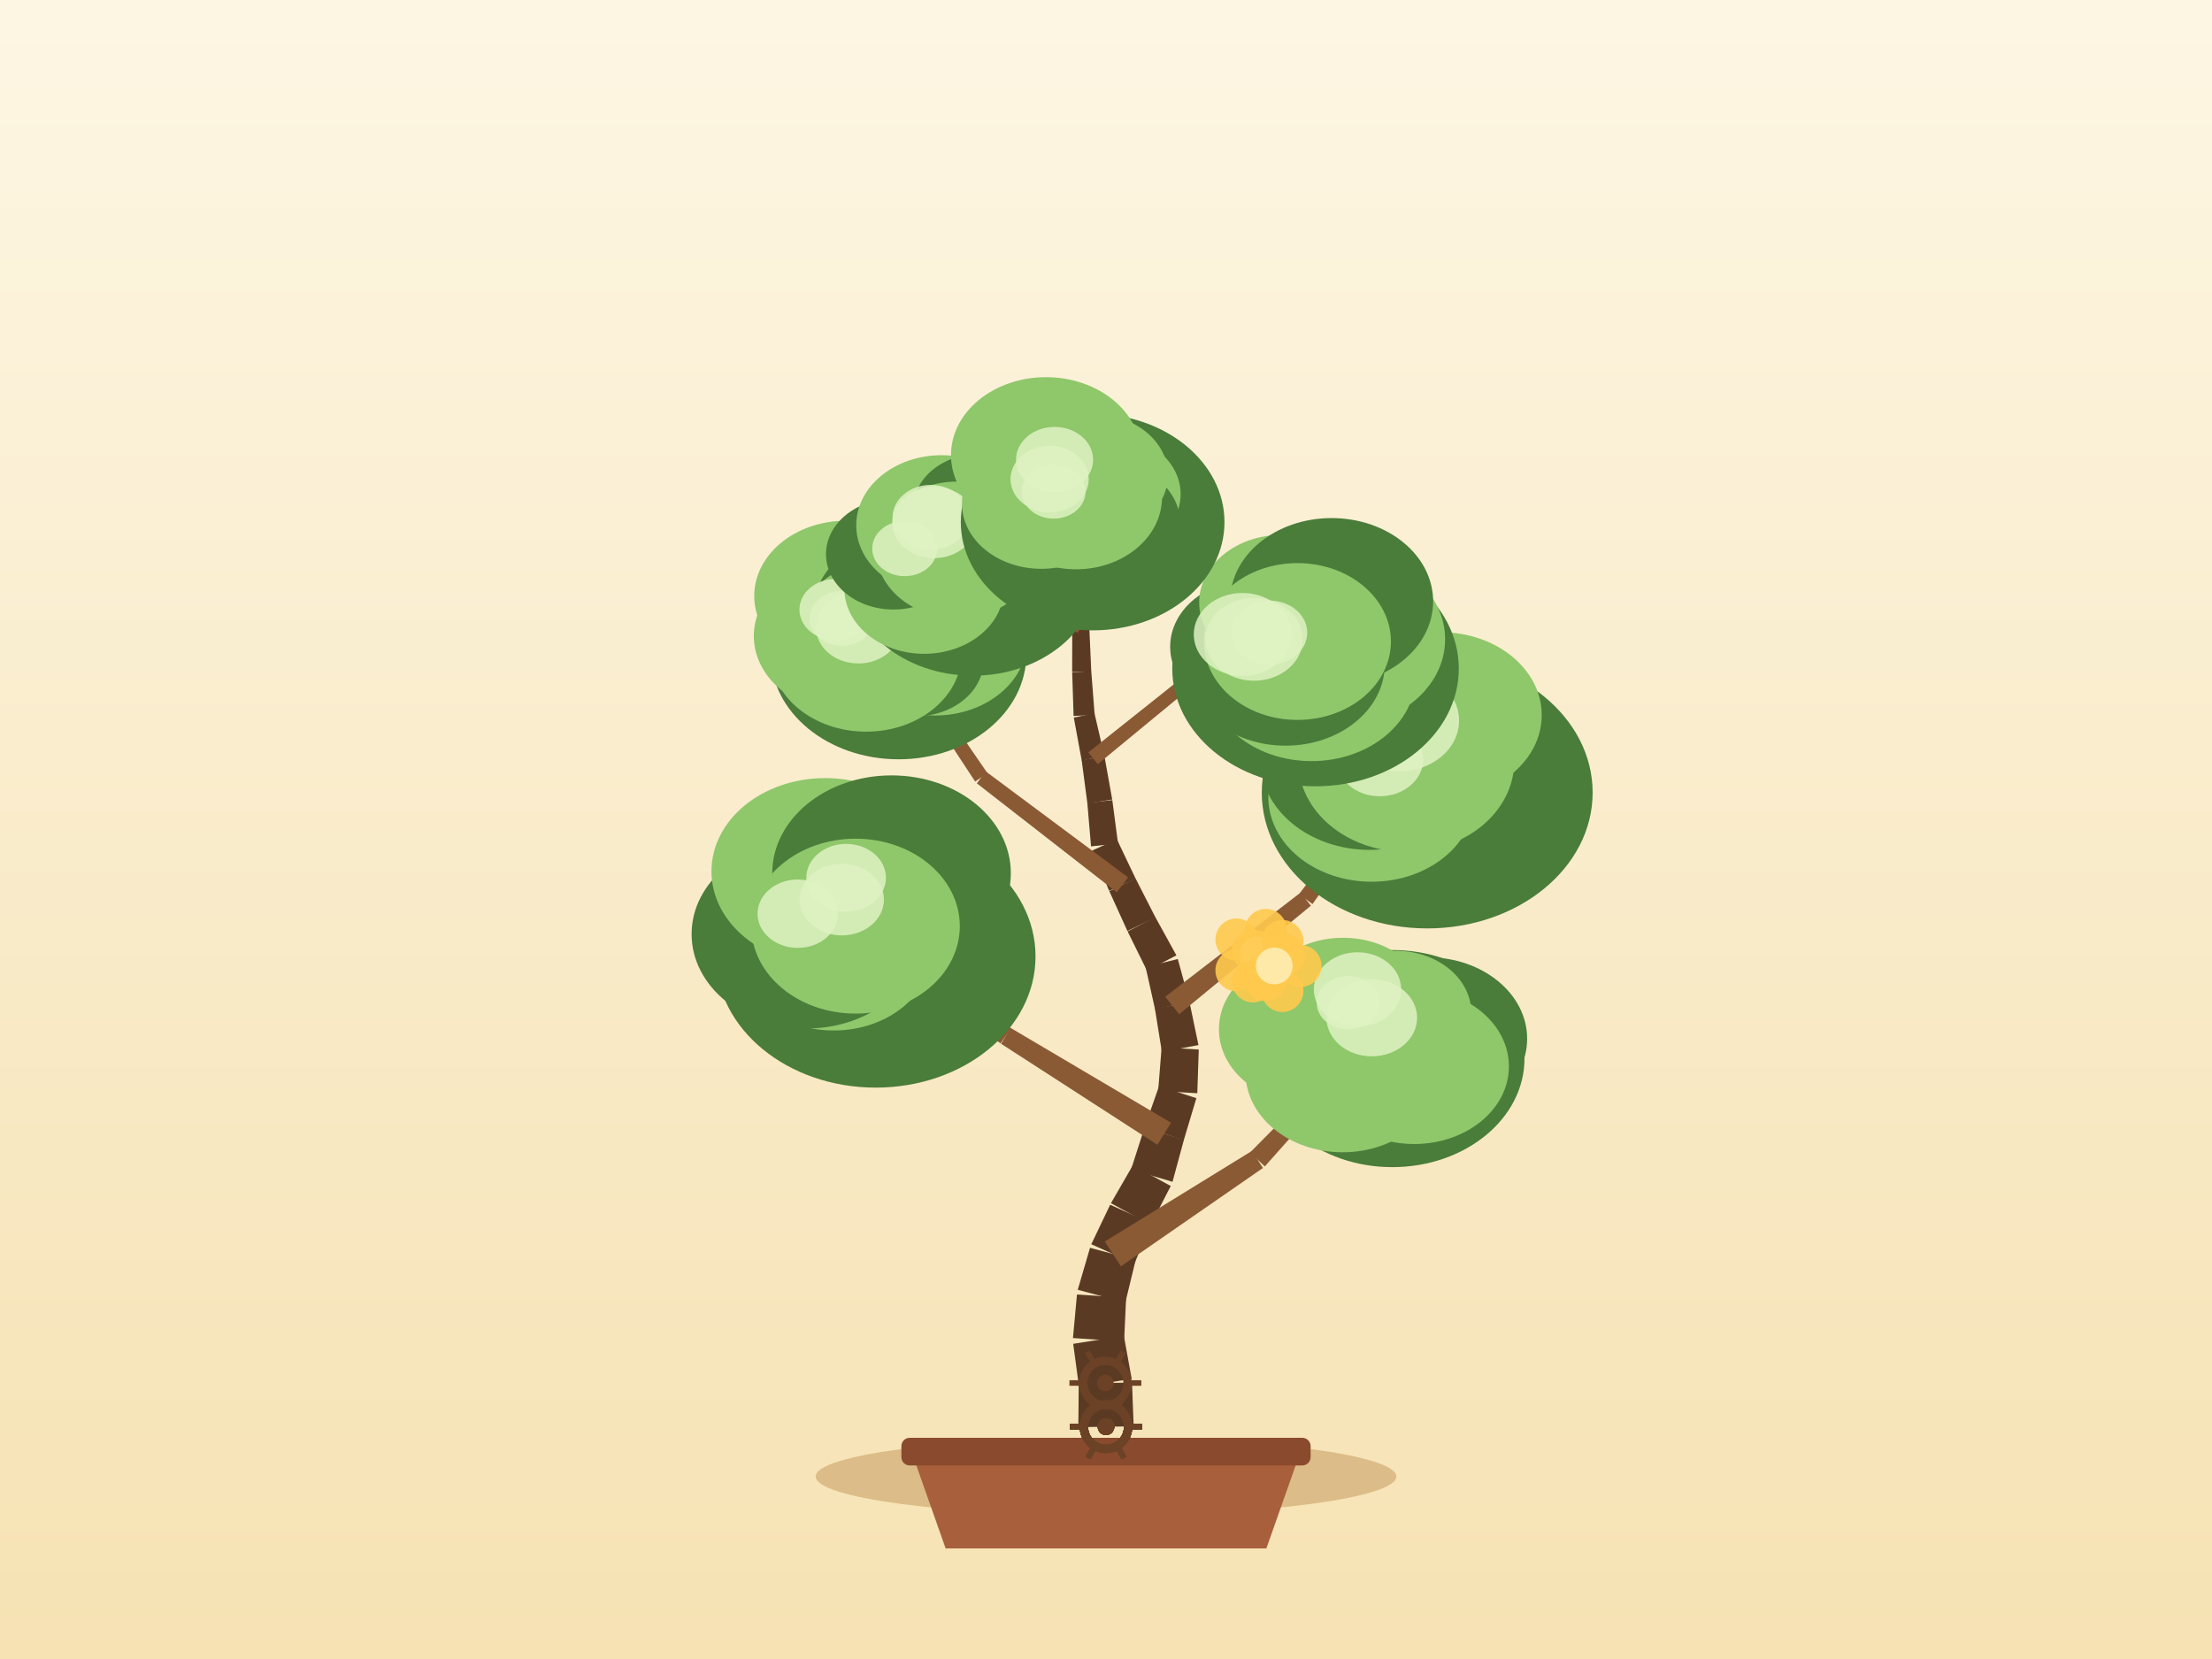
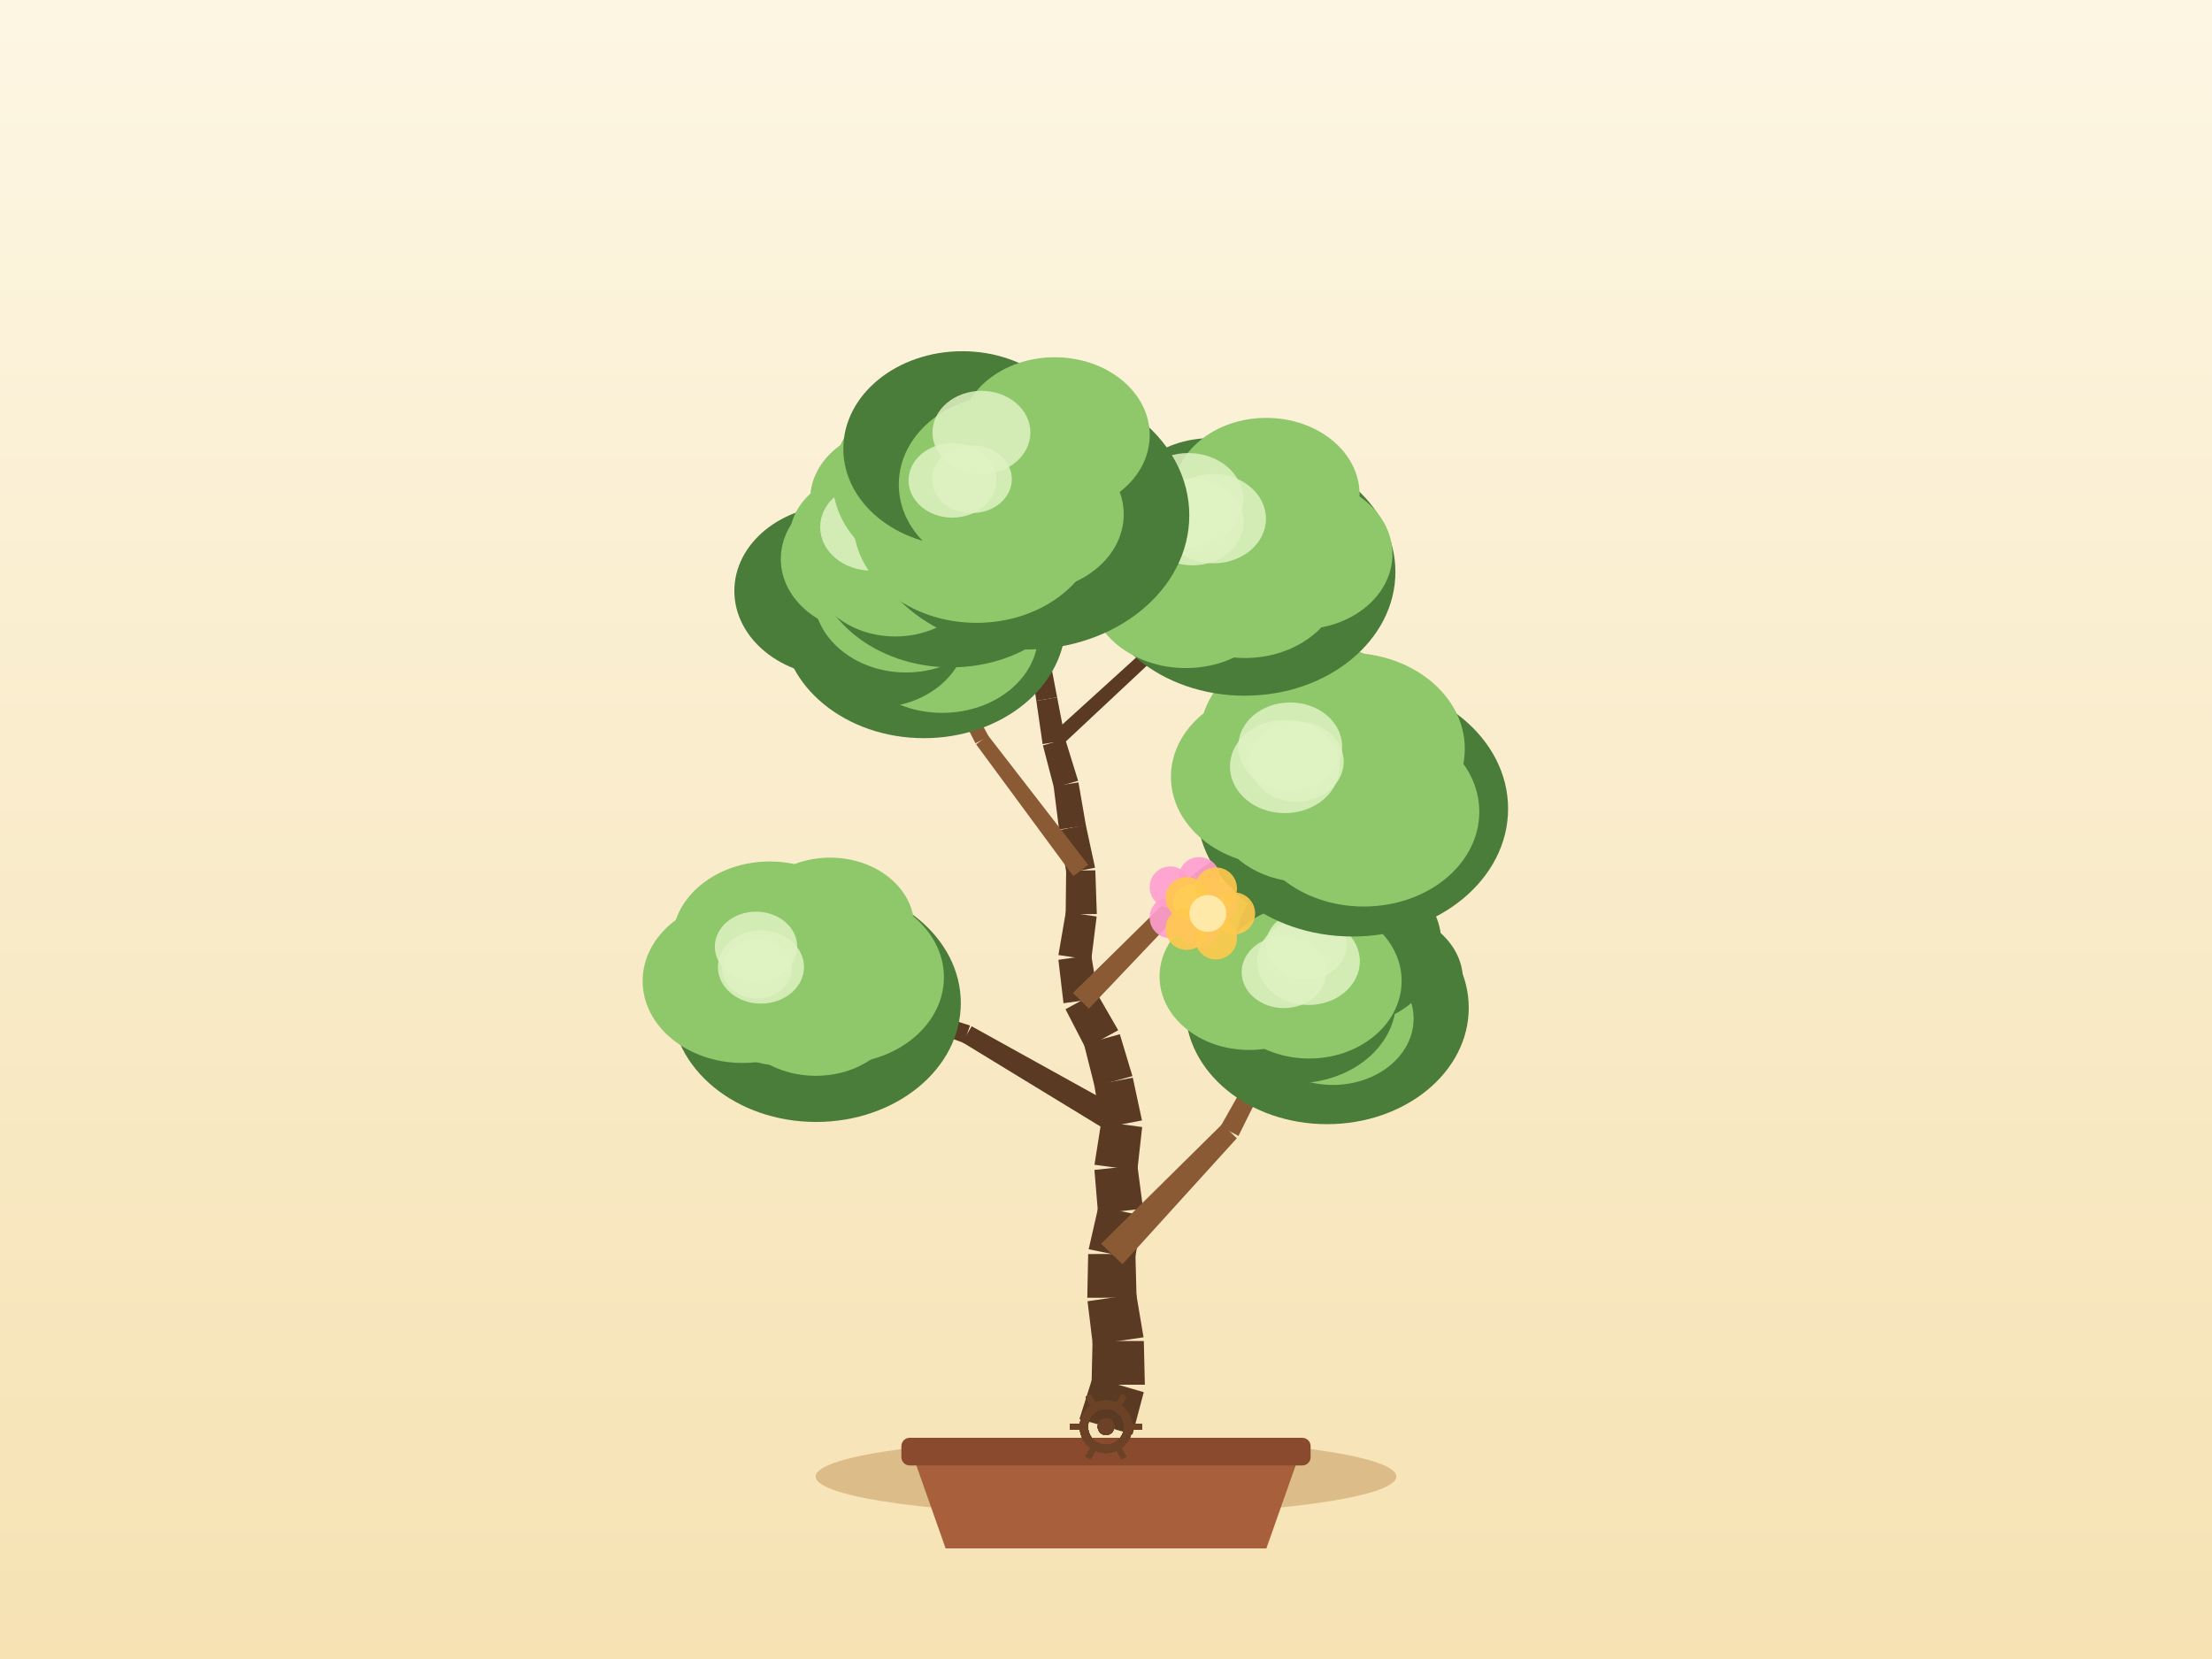
<svg xmlns="http://www.w3.org/2000/svg" width="800" height="600" viewBox="0 0 800 600">
  <defs>
    <linearGradient id="sky" x1="0" y1="0" x2="0" y2="1">
      <stop offset="0" stop-color="#fdf6e3" />
      <stop offset="1" stop-color="#f6e2b3" />
    </linearGradient>
  </defs>
  <rect x="0" y="0" width="800" height="600" fill="url(#sky)" />
  <ellipse cx="400" cy="534" rx="105" ry="14" fill="#c9a267" opacity="0.6" />
  <path d="M 330,526 L 342,560 L 458,560 L 470,526 Z" fill="#a85f3c" />
  <rect x="326" y="520" width="148" height="10" rx="3" fill="#8a4a2e" />
-   <path d="M 410,515.85 L 409.41,500.04 L 390.14,500.32 L 390,516.15 Z" fill="#5b3a24" />
-   <path d="M 409.29,498.68 L 406.46,483.11 L 388.14,486.01 L 390.25,501.69 Z" fill="#5b3a24" />
-   <path d="M 406.55,485.19 L 407.27,469.39 L 389.5,468.17 L 388.05,483.92 Z" fill="#5b3a24" />
-   <path d="M 406.99,471.08 L 410.73,455.71 L 394.22,451.29 L 389.78,466.47 Z" fill="#5b3a24" />
-   <path d="M 410.26,457.01 L 416.43,442.44 L 401.51,435.71 L 394.68,449.99 Z" fill="#5b3a24" />
-   <path d="M 416.15,443 L 423.42,428.94 L 409.7,421.45 L 401.79,435.15 Z" fill="#5b3a24" />
-   <path d="M 424.05,427.42 L 428.2,412.15 L 413.9,407.91 L 409.06,422.97 Z" fill="#5b3a24" />
-   <path d="M 428.14,412.33 L 432.68,397.17 L 419.19,392.79 L 413.96,407.73 Z" fill="#5b3a24" />
-   <path d="M 433.02,395.38 L 433.55,379.57 L 420.11,378.81 L 418.86,394.58 Z" fill="#5b3a24" />
-   <path d="M 433.44,377.97 L 430.21,362.48 L 417.69,364.8 L 420.21,380.42 Z" fill="#5b3a24" />
-   <path d="M 430.13,362.11 L 425.97,346.84 L 414.32,349.73 L 417.77,365.17 Z" fill="#5b3a24" />
-   <path d="M 425.46,345.51 L 417.82,331.65 L 407.82,336.87 L 414.82,351.06 Z" fill="#5b3a24" />
-   <path d="M 417.9,331.81 L 410.7,317.72 L 401.2,322.3 L 407.74,336.71 Z" fill="#5b3a24" />
-   <path d="M 410.76,317.86 L 403.95,303.57 L 395,307.59 L 401.14,322.17 Z" fill="#5b3a24" />
-   <path d="M 404.35,305.05 L 402.28,289.36 L 393.24,290.35 L 394.59,306.11 Z" fill="#5b3a24" />
-   <path d="M 402.25,289.16 L 399.45,273.58 L 391.19,274.87 L 393.27,290.56 Z" fill="#5b3a24" />
-   <path d="M 399.41,273.38 L 395.83,257.96 L 388.35,259.52 L 391.22,275.08 Z" fill="#5b3a24" />
-   <path d="M 395.9,258.53 L 394.67,242.76 L 387.77,243.14 L 388.28,258.95 Z" fill="#5b3a24" />
-   <path d="M 394.67,242.87 L 393.97,227.07 L 387.79,227.2 L 387.76,243.02 Z" fill="#5b3a24" />
-   <path d="M 393.95,226.77 L 391.7,211.1 L 386.29,211.75 L 387.81,227.5 Z" fill="#5b3a24" />
-   <path d="M 391.72,211.5 L 391.77,195.68 L 387.05,195.55 L 386.27,211.36 Z" fill="#5b3a24" />
-   <path d="M 391.77,195.58 L 391.15,179.77 L 387.15,179.83 L 387.05,195.65 Z" fill="#5b3a24" />
-   <path d="M 405.4,457.97 L 456.77,422.41 L 452.75,416.26 L 399.55,449.02 Z" fill="#8a5a34" />
-   <path d="M 457.44,421.85 L 498.96,375.16 L 496.04,372.42 L 452.08,416.83 Z" fill="#8a5a34" />
-   <path d="M 423.52,406.04 L 365.55,371.79 L 362.03,377.48 L 418.58,414.02 Z" fill="#8a5a34" />
-   <path d="M 365.76,371.93 L 310.6,333.34 L 308.24,336.57 L 361.82,377.34 Z" fill="#8a5a34" />
-   <path d="M 426.46,366.8 L 474.12,327.55 L 470.36,322.83 L 421.43,360.48 Z" fill="#8a5a34" />
-   <path d="M 474.68,326.97 L 510.22,276.49 L 506.99,274.14 L 469.8,323.41 Z" fill="#8a5a34" />
-   <path d="M 408,317.32 L 356.54,279.01 L 353.28,283.3 L 403.9,322.7 Z" fill="#8a5a34" />
-   <path d="M 357.14,279.65 L 320.79,226.79 L 317.47,229.02 L 352.67,282.66 Z" fill="#8a5a34" />
-   <path d="M 397.03,276.35 L 430.32,248.92 L 427.35,245.25 L 393.6,272.11 Z" fill="#8a5a34" />
-   <path d="M 429.66,249.3 L 469.94,233.88 L 468.54,230.14 L 428.01,244.87 Z" fill="#8a5a34" />
-   <path d="M 392,225.39 L 369.7,211.16 L 367.51,214.59 L 389.76,228.88 Z" fill="#8a5a34" />
-   <path d="M 369.69,211.15 L 347.26,197.13 L 345.14,200.52 L 367.52,214.6 Z" fill="#8a5a34" />
-   <ellipse cx="503.54" cy="382.85" rx="47.81" ry="39.26" fill="#4a7c3a" />
-   <ellipse cx="516.41" cy="375.66" rx="35.9" ry="29.44" fill="#4a7c3a" />
-   <ellipse cx="511.48" cy="385.67" rx="34.24" ry="28.08" fill="#8fc76b" />
-   <ellipse cx="485.58" cy="387.95" rx="35.11" ry="28.79" fill="#8fc76b" />
-   <ellipse cx="473.92" cy="372.21" rx="33.08" ry="27.13" fill="#8fc76b" />
-   <ellipse cx="485.72" cy="364.63" rx="31.06" ry="25.47" fill="#8fc76b" />
-   <ellipse cx="504.84" cy="366.23" rx="27.27" ry="22.36" fill="#8fc76b" />
-   <ellipse cx="497.5" cy="373.79" rx="31.2" ry="26.17" fill="#8fc76b" />
-   <ellipse cx="496.13" cy="368.1" rx="16.39" ry="13.93" fill="#dff2c2" opacity="0.85" />
-   <ellipse cx="487.55" cy="362.63" rx="11.35" ry="9.65" fill="#dff2c2" opacity="0.85" />
-   <ellipse cx="490.96" cy="357.83" rx="15.8" ry="13.43" fill="#dff2c2" opacity="0.85" />
-   <ellipse cx="316.72" cy="345.9" rx="57.79" ry="47.45" fill="#4a7c3a" />
-   <ellipse cx="326.56" cy="337.58" rx="32.8" ry="26.89" fill="#8fc76b" />
-   <ellipse cx="320.18" cy="343.56" rx="43.47" ry="35.65" fill="#4a7c3a" />
-   <ellipse cx="301.54" cy="343.57" rx="35.51" ry="29.12" fill="#8fc76b" />
-   <ellipse cx="291.76" cy="337.82" rx="41.63" ry="34.14" fill="#4a7c3a" />
-   <ellipse cx="298.44" cy="315.14" rx="41.13" ry="33.73" fill="#8fc76b" />
-   <ellipse cx="322.44" cy="315.8" rx="43.14" ry="35.37" fill="#4a7c3a" />
-   <ellipse cx="309.42" cy="334.95" rx="37.71" ry="31.63" fill="#8fc76b" />
-   <ellipse cx="288.53" cy="330.45" rx="14.55" ry="12.37" fill="#dff2c2" opacity="0.85" />
-   <ellipse cx="304.45" cy="325.35" rx="15.24" ry="12.95" fill="#dff2c2" opacity="0.85" />
-   <ellipse cx="306.01" cy="317.44" rx="14.4" ry="12.24" fill="#dff2c2" opacity="0.85" />
-   <ellipse cx="516.17" cy="286.65" rx="59.83" ry="49.12" fill="#4a7c3a" />
-   <ellipse cx="527.88" cy="277.49" rx="39.06" ry="32.03" fill="#4a7c3a" />
-   <ellipse cx="517.67" cy="295.92" rx="33.78" ry="27.7" fill="#4a7c3a" />
-   <ellipse cx="496.05" cy="288.27" rx="37.34" ry="30.62" fill="#8fc76b" />
-   <ellipse cx="495.39" cy="274.92" rx="39.57" ry="32.45" fill="#4a7c3a" />
-   <ellipse cx="501.56" cy="263.68" rx="33.57" ry="27.52" fill="#8fc76b" />
-   <ellipse cx="521.03" cy="258.63" rx="36.56" ry="29.98" fill="#8fc76b" />
-   <ellipse cx="508.61" cy="275.32" rx="39.04" ry="32.75" fill="#8fc76b" />
-   <ellipse cx="501.15" cy="255.28" rx="14.49" ry="12.32" fill="#dff2c2" opacity="0.85" />
-   <ellipse cx="506.1" cy="260.61" rx="21.59" ry="18.35" fill="#dff2c2" opacity="0.85" />
-   <ellipse cx="499.02" cy="274.63" rx="15.71" ry="13.35" fill="#dff2c2" opacity="0.85" />
-   <ellipse cx="324.97" cy="236.66" rx="46.22" ry="37.95" fill="#4a7c3a" />
-   <ellipse cx="338.2" cy="231.51" rx="33.24" ry="27.26" fill="#8fc76b" />
-   <ellipse cx="331.15" cy="238.9" rx="24.57" ry="20.15" fill="#4a7c3a" />
-   <ellipse cx="313.24" cy="236.31" rx="34.53" ry="28.31" fill="#8fc76b" />
-   <ellipse cx="306.23" cy="230.02" rx="33.6" ry="27.55" fill="#8fc76b" />
-   <ellipse cx="305.97" cy="215.54" rx="33.19" ry="27.21" fill="#8fc76b" />
-   <ellipse cx="325.76" cy="219.9" rx="31.26" ry="25.64" fill="#4a7c3a" />
-   <ellipse cx="319.13" cy="227.9" rx="30.16" ry="25.3" fill="#8fc76b" />
-   <ellipse cx="304.44" cy="223.66" rx="11.67" ry="9.92" fill="#dff2c2" opacity="0.85" />
-   <ellipse cx="302.2" cy="220.49" rx="13.07" ry="11.11" fill="#dff2c2" opacity="0.85" />
-   <ellipse cx="310.42" cy="226.96" rx="15.28" ry="12.99" fill="#dff2c2" opacity="0.85" />
-   <ellipse cx="475.78" cy="241.83" rx="51.81" ry="42.54" fill="#4a7c3a" />
-   <ellipse cx="483.92" cy="231.22" rx="38.73" ry="31.76" fill="#8fc76b" />
-   <ellipse cx="474.33" cy="244.36" rx="37.69" ry="30.91" fill="#8fc76b" />
-   <ellipse cx="464.93" cy="240.25" rx="35.89" ry="29.43" fill="#4a7c3a" />
-   <ellipse cx="452.83" cy="233.9" rx="29.62" ry="24.29" fill="#4a7c3a" />
-   <ellipse cx="463.52" cy="217.91" rx="29.82" ry="24.46" fill="#8fc76b" />
-   <ellipse cx="481.59" cy="217.48" rx="36.72" ry="30.11" fill="#4a7c3a" />
-   <ellipse cx="469.24" cy="232.01" rx="33.81" ry="28.36" fill="#8fc76b" />
-   <ellipse cx="449.38" cy="229.45" rx="17.64" ry="15" fill="#dff2c2" opacity="0.85" />
-   <ellipse cx="453.54" cy="231.24" rx="17.6" ry="14.96" fill="#dff2c2" opacity="0.85" />
-   <ellipse cx="459.15" cy="228.8" rx="13.63" ry="11.59" fill="#dff2c2" opacity="0.85" />
-   <ellipse cx="351.89" cy="207.37" rx="45.06" ry="37" fill="#4a7c3a" />
-   <ellipse cx="357.97" cy="199.2" rx="25.94" ry="21.27" fill="#8fc76b" />
-   <ellipse cx="358.31" cy="213.1" rx="32.4" ry="26.57" fill="#4a7c3a" />
-   <ellipse cx="334.22" cy="212.8" rx="28.86" ry="23.66" fill="#8fc76b" />
-   <ellipse cx="323.14" cy="200.43" rx="24.41" ry="20.01" fill="#4a7c3a" />
-   <ellipse cx="340.57" cy="189.97" rx="30.9" ry="25.34" fill="#8fc76b" />
-   <ellipse cx="354.2" cy="183.76" rx="23.88" ry="19.58" fill="#4a7c3a" />
-   <ellipse cx="346.2" cy="198.83" rx="29.41" ry="24.67" fill="#8fc76b" />
-   <ellipse cx="336.6" cy="187.11" rx="13.81" ry="11.74" fill="#dff2c2" opacity="0.85" />
-   <ellipse cx="327.21" cy="198.39" rx="11.75" ry="9.99" fill="#dff2c2" opacity="0.85" />
-   <ellipse cx="337.85" cy="188.97" rx="15.16" ry="12.89" fill="#dff2c2" opacity="0.85" />
-   <ellipse cx="395.17" cy="188.83" rx="47.68" ry="39.15" fill="#4a7c3a" />
-   <ellipse cx="400.57" cy="178.71" rx="26.42" ry="21.67" fill="#8fc76b" />
-   <ellipse cx="399.49" cy="189.29" rx="27.36" ry="22.44" fill="#4a7c3a" />
-   <ellipse cx="383.78" cy="187.83" rx="29.17" ry="23.92" fill="#4a7c3a" />
-   <ellipse cx="376.61" cy="182.18" rx="28.7" ry="23.54" fill="#8fc76b" />
-   <ellipse cx="378.31" cy="164.6" rx="34.37" ry="28.19" fill="#8fc76b" />
-   <ellipse cx="395.62" cy="171.82" rx="26.8" ry="21.98" fill="#8fc76b" />
-   <ellipse cx="389.15" cy="179.8" rx="31.12" ry="26.1" fill="#8fc76b" />
-   <ellipse cx="381.07" cy="177.76" rx="11.54" ry="9.81" fill="#dff2c2" opacity="0.85" />
-   <ellipse cx="379.61" cy="173.28" rx="14.14" ry="12.02" fill="#dff2c2" opacity="0.85" />
-   <ellipse cx="381.4" cy="166.25" rx="13.94" ry="11.85" fill="#dff2c2" opacity="0.85" />
+   <path d="M 409.6,518.79 L 413.66,503.5 L 395.16,498.12 L 390.4,513.21 Z" fill="#5b3a24" />
+   <path d="M 414.05,500.81 L 413.68,484.99 L 395.13,484.99 L 394.77,500.81 Z" fill="#5b3a24" />
+   <path d="M 413.58,483.66 L 410.95,468.06 L 393.32,470.61 L 395.23,486.32 Z" fill="#5b3a24" />
+   <path d="M 411.05,469.31 L 410.64,453.5 L 393.55,453.54 L 393.23,469.36 Z" fill="#5b3a24" />
+   <path d="M 410.47,455.23 L 413.28,439.66 L 397.25,436.38 L 393.73,451.81 Z" fill="#5b3a24" />
+   <path d="M 413.4,437.15 L 411.35,421.46 L 395.81,423.12 L 397.13,438.89 Z" fill="#5b3a24" />
+   <path d="M 411.33,423.33 L 413.08,407.61 L 398.3,405.62 L 395.83,421.25 Z" fill="#5b3a24" />
+   <path d="M 413.01,405.22 L 409.69,389.75 L 395.76,392.41 L 398.37,408.01 Z" fill="#5b3a24" />
+   <path d="M 409.56,389.19 L 405,374.04 L 392.03,377.62 L 395.89,392.96 Z" fill="#5b3a24" />
+   <path d="M 404.42,372.6 L 396.52,358.9 L 385.35,365 L 392.61,379.05 Z" fill="#5b3a24" />
+   <path d="M 397.24,361.06 L 394.66,345.44 L 382.78,347.12 L 384.63,362.84 Z" fill="#5b3a24" />
+   <path d="M 394.66,347.17 L 396.62,331.47 L 385.47,329.81 L 382.79,345.4 Z" fill="#5b3a24" />
+   <path d="M 396.68,330.57 L 396.14,314.76 L 385.59,314.88 L 385.41,330.7 Z" fill="#5b3a24" />
+   <path d="M 396.04,313.83 L 392.7,298.36 L 383.06,300.21 L 385.69,315.81 Z" fill="#5b3a24" />
+   <path d="M 392.74,298.56 L 390.04,282.97 L 381.05,284.31 L 383.03,300.01 Z" fill="#5b3a24" />
+   <path d="M 389.92,282.39 L 385.23,267.28 L 377.18,269.58 L 381.18,284.89 Z" fill="#5b3a24" />
+   <path d="M 385.33,267.73 L 382.33,252.2 L 374.8,253.47 L 377.08,269.13 Z" fill="#5b3a24" />
+   <path d="M 382.33,252.2 L 379.35,236.66 L 372.53,237.81 L 374.8,253.47 Z" fill="#5b3a24" />
+   <path d="M 379.32,236.51 L 375.65,221.12 L 369.61,222.42 L 372.56,237.96 Z" fill="#5b3a24" />
+   <path d="M 375.63,221.04 L 371.54,205.75 L 366.24,207.04 L 369.62,222.5 Z" fill="#5b3a24" />
+   <path d="M 371.57,205.87 L 368.17,190.42 L 363.53,191.33 L 366.22,206.92 Z" fill="#5b3a24" />
+   <path d="M 368.19,190.54 L 365.58,174.93 L 361.62,175.5 L 363.51,191.21 Z" fill="#5b3a24" />
+   <path d="M 405.96,457.22 L 447.31,411.66 L 442.01,406.58 L 398.24,449.82 Z" fill="#8a5a34" />
+   <path d="M 447.9,410.84 L 475.24,355.72 L 471.7,353.84 L 441.41,407.4 Z" fill="#8a5a34" />
+   <path d="M 408.05,402.56 L 351.41,371.17 L 348.04,376.95 L 403.33,410.67 Z" fill="#5b3a24" />
+   <path d="M 350.82,370.9 L 289.19,350.99 L 287.89,354.77 L 348.63,377.22 Z" fill="#5b3a24" />
+   <path d="M 393.81,364.78 L 435.72,320.68 L 431.41,316.45 L 388.06,359.12 Z" fill="#8a5a34" />
+   <path d="M 435.39,320.97 L 483.24,283.42 L 480.82,280.23 L 431.74,316.16 Z" fill="#8a5a34" />
+   <path d="M 393.56,312.78 L 357.32,265.95 L 353.03,269.2 L 388.17,316.86 Z" fill="#8a5a34" />
+   <path d="M 357.56,266.33 L 329.44,214.21 L 325.9,216.07 L 352.79,268.83 Z" fill="#8a5a34" />
+   <path d="M 383.05,270.44 L 417.96,237.77 L 414.76,234.29 L 379.36,266.43 Z" fill="#5b3a24" />
+   <path d="M 418.31,237.36 L 444.93,197.64 L 441.63,195.39 L 414.41,234.7 Z" fill="#5b3a24" />
+   <path d="M 374.1,220.31 L 357.69,203.76 L 354.79,206.62 L 371.15,223.23 Z" fill="#8a5a34" />
+   <path d="M 357.47,203.57 L 338.85,189.55 L 336.44,192.74 L 355.01,206.82 Z" fill="#8a5a34" />
+   <ellipse cx="479.94" cy="364.49" rx="51.25" ry="42.08" fill="#4a7c3a" />
+   <ellipse cx="498.47" cy="354.45" rx="30.63" ry="25.12" fill="#4a7c3a" />
+   <ellipse cx="482.05" cy="368.43" rx="29.2" ry="23.95" fill="#8fc76b" />
+   <ellipse cx="468.62" cy="362.03" rx="36.26" ry="29.73" fill="#4a7c3a" />
+   <ellipse cx="451.75" cy="353.17" rx="32.38" ry="26.56" fill="#8fc76b" />
+   <ellipse cx="456.04" cy="339.44" rx="28.21" ry="23.13" fill="#8fc76b" />
+   <ellipse cx="484.17" cy="341.22" rx="37.15" ry="30.47" fill="#4a7c3a" />
+   <ellipse cx="473.47" cy="354.78" rx="33.45" ry="28.05" fill="#8fc76b" />
+   <ellipse cx="464.35" cy="351.59" rx="15.29" ry="13" fill="#dff2c2" opacity="0.85" />
+   <ellipse cx="473.23" cy="347.67" rx="18.58" ry="15.79" fill="#dff2c2" opacity="0.85" />
+   <ellipse cx="472.42" cy="341.8" rx="14.59" ry="12.4" fill="#dff2c2" opacity="0.85" />
+   <ellipse cx="295.15" cy="362.79" rx="52.34" ry="42.98" fill="#4a7c3a" />
+   <ellipse cx="303.26" cy="353.44" rx="38.12" ry="31.25" fill="#8fc76b" />
+   <ellipse cx="295.04" cy="363.5" rx="31.19" ry="25.58" fill="#8fc76b" />
+   <ellipse cx="283.31" cy="360.16" rx="30.83" ry="25.28" fill="#8fc76b" />
+   <ellipse cx="268.57" cy="354.78" rx="36.15" ry="29.65" fill="#8fc76b" />
+   <ellipse cx="278.41" cy="340.5" rx="35.28" ry="28.93" fill="#8fc76b" />
+   <ellipse cx="300.22" cy="335.13" rx="30.42" ry="24.95" fill="#8fc76b" />
+   <ellipse cx="288.54" cy="352.88" rx="34.16" ry="28.65" fill="#8fc76b" />
+   <ellipse cx="275.21" cy="349.73" rx="15.57" ry="13.24" fill="#dff2c2" opacity="0.85" />
+   <ellipse cx="273.78" cy="350.39" rx="12.59" ry="10.7" fill="#dff2c2" opacity="0.85" />
+   <ellipse cx="273.43" cy="342.38" rx="14.9" ry="12.67" fill="#dff2c2" opacity="0.85" />
+   <ellipse cx="489.14" cy="292.49" rx="56.28" ry="46.21" fill="#4a7c3a" />
+   <ellipse cx="496.66" cy="282.78" rx="31.41" ry="25.76" fill="#8fc76b" />
+   <ellipse cx="493.23" cy="293.6" rx="41.78" ry="34.26" fill="#8fc76b" />
+   <ellipse cx="471.65" cy="291.87" rx="33.11" ry="27.15" fill="#8fc76b" />
+   <ellipse cx="462.64" cy="280.96" rx="39.15" ry="32.1" fill="#8fc76b" />
+   <ellipse cx="475.14" cy="266.74" rx="41.23" ry="33.81" fill="#8fc76b" />
+   <ellipse cx="487.44" cy="270.79" rx="42.33" ry="34.71" fill="#8fc76b" />
+   <ellipse cx="482.03" cy="281.83" rx="36.73" ry="30.8" fill="#8fc76b" />
+   <ellipse cx="464.66" cy="277.23" rx="19.82" ry="16.85" fill="#dff2c2" opacity="0.85" />
+   <ellipse cx="468.92" cy="275.44" rx="17.06" ry="14.5" fill="#dff2c2" opacity="0.85" />
+   <ellipse cx="466.61" cy="270.03" rx="18.8" ry="15.98" fill="#dff2c2" opacity="0.85" />
+   <ellipse cx="334.15" cy="224.86" rx="51.29" ry="42.11" fill="#4a7c3a" />
+   <ellipse cx="353.31" cy="218.85" rx="35.53" ry="29.13" fill="#4a7c3a" />
+   <ellipse cx="340.8" cy="229.4" rx="34.65" ry="28.41" fill="#8fc76b" />
+   <ellipse cx="316.61" cy="228.94" rx="32.87" ry="26.96" fill="#4a7c3a" />
+   <ellipse cx="303.48" cy="213.71" rx="37.89" ry="31.07" fill="#4a7c3a" />
+   <ellipse cx="315.09" cy="202.14" rx="32.7" ry="26.82" fill="#8fc76b" />
+   <ellipse cx="340.84" cy="199.38" rx="27.33" ry="22.41" fill="#4a7c3a" />
+   <ellipse cx="327.67" cy="215.14" rx="33.47" ry="28.07" fill="#8fc76b" />
+   <ellipse cx="306.86" cy="208.34" rx="12.76" ry="10.84" fill="#dff2c2" opacity="0.85" />
+   <ellipse cx="308.06" cy="207.6" rx="12.29" ry="10.45" fill="#dff2c2" opacity="0.85" />
+   <ellipse cx="317.55" cy="198.67" rx="12.61" ry="10.72" fill="#dff2c2" opacity="0.85" />
+   <ellipse cx="450.16" cy="206.85" rx="54.51" ry="44.76" fill="#4a7c3a" />
+   <ellipse cx="470.48" cy="200.43" rx="33.11" ry="27.15" fill="#8fc76b" />
+   <ellipse cx="450.23" cy="209.23" rx="35.07" ry="28.75" fill="#8fc76b" />
+   <ellipse cx="428.83" cy="212.92" rx="34.99" ry="28.7" fill="#8fc76b" />
+   <ellipse cx="415.36" cy="194.04" rx="35.78" ry="29.34" fill="#8fc76b" />
+   <ellipse cx="438.11" cy="186.26" rx="33.91" ry="27.81" fill="#4a7c3a" />
+   <ellipse cx="457.96" cy="178.81" rx="33.75" ry="27.68" fill="#8fc76b" />
+   <ellipse cx="443.28" cy="196.52" rx="35.58" ry="29.84" fill="#8fc76b" />
+   <ellipse cx="429.8" cy="180.74" rx="19.87" ry="16.89" fill="#dff2c2" opacity="0.85" />
+   <ellipse cx="438.86" cy="187.59" rx="19" ry="16.15" fill="#dff2c2" opacity="0.85" />
+   <ellipse cx="431.3" cy="188.76" rx="18.47" ry="15.7" fill="#dff2c2" opacity="0.85" />
+   <ellipse cx="343.92" cy="200.56" rx="49.69" ry="40.79" fill="#4a7c3a" />
+   <ellipse cx="358.1" cy="191.09" rx="30.9" ry="25.34" fill="#8fc76b" />
+   <ellipse cx="344.02" cy="202.7" rx="32.26" ry="26.45" fill="#4a7c3a" />
+   <ellipse cx="323.8" cy="205.23" rx="30.43" ry="24.96" fill="#8fc76b" />
+   <ellipse cx="314.39" cy="194.4" rx="28.77" ry="23.59" fill="#8fc76b" />
+   <ellipse cx="324.74" cy="180.65" rx="31.74" ry="26.03" fill="#8fc76b" />
+   <ellipse cx="344.94" cy="185.45" rx="33.06" ry="27.11" fill="#8fc76b" />
+   <ellipse cx="337.64" cy="191.15" rx="32.43" ry="27.2" fill="#8fc76b" />
+   <ellipse cx="315.16" cy="190.63" rx="18.53" ry="15.75" fill="#dff2c2" opacity="0.85" />
+   <ellipse cx="325.74" cy="183.21" rx="18.22" ry="15.49" fill="#dff2c2" opacity="0.85" />
+   <ellipse cx="326.71" cy="188.2" rx="14.26" ry="12.12" fill="#dff2c2" opacity="0.85" />
+   <ellipse cx="371.06" cy="186.41" rx="59.06" ry="48.49" fill="#4a7c3a" />
+   <ellipse cx="380.74" cy="172.62" rx="38.79" ry="31.81" fill="#4a7c3a" />
+   <ellipse cx="372.44" cy="186.02" rx="33.97" ry="27.86" fill="#8fc76b" />
+   <ellipse cx="353.15" cy="188.76" rx="44.51" ry="36.5" fill="#8fc76b" />
+   <ellipse cx="345.62" cy="173.77" rx="44.49" ry="36.48" fill="#8fc76b" />
+   <ellipse cx="348.04" cy="162.31" rx="43.04" ry="35.29" fill="#4a7c3a" />
+   <ellipse cx="381.45" cy="157.39" rx="34.36" ry="28.18" fill="#8fc76b" />
+   <ellipse cx="363.6" cy="175.22" rx="38.54" ry="32.33" fill="#8fc76b" />
+   <ellipse cx="354.95" cy="156.42" rx="17.71" ry="15.06" fill="#dff2c2" opacity="0.85" />
+   <ellipse cx="344.44" cy="173.74" rx="15.85" ry="13.47" fill="#dff2c2" opacity="0.85" />
+   <ellipse cx="351.52" cy="173.31" rx="14.42" ry="12.26" fill="#dff2c2" opacity="0.85" />
  <g>
-     <circle cx="464.35" cy="345.36" r="7.6" fill="#ffc94d" opacity="0.9" />
-     <circle cx="457.79" cy="354.39" r="7.6" fill="#ffc94d" opacity="0.9" />
-     <circle cx="447.17" cy="350.94" r="7.6" fill="#ffc94d" opacity="0.9" />
-     <circle cx="447.17" cy="339.78" r="7.6" fill="#ffc94d" opacity="0.9" />
-     <circle cx="457.79" cy="336.32" r="7.6" fill="#ffc94d" opacity="0.9" />
-     <circle cx="454.85" cy="345.36" r="6.65" fill="#ffe9a8" />
+     <circle cx="440.18" cy="326.35" r="7.48" fill="#ff9ecf" opacity="0.9" />
+     <circle cx="433.72" cy="335.25" r="7.48" fill="#ff9ecf" opacity="0.9" />
+     <circle cx="423.26" cy="331.85" r="7.48" fill="#ff9ecf" opacity="0.9" />
+     <circle cx="423.26" cy="320.85" r="7.48" fill="#ff9ecf" opacity="0.9" />
+     <circle cx="433.72" cy="317.45" r="7.48" fill="#ff9ecf" opacity="0.9" />
+     <circle cx="430.83" cy="326.35" r="6.55" fill="#ffe9a8" />
  </g>
  <g>
-     <circle cx="470.36" cy="349.36" r="7.6" fill="#ffc94d" opacity="0.9" />
-     <circle cx="463.8" cy="358.4" r="7.6" fill="#ffc94d" opacity="0.9" />
-     <circle cx="453.17" cy="354.95" r="7.6" fill="#ffc94d" opacity="0.9" />
-     <circle cx="453.17" cy="343.78" r="7.6" fill="#ffc94d" opacity="0.9" />
-     <circle cx="463.8" cy="340.33" r="7.6" fill="#ffc94d" opacity="0.9" />
-     <circle cx="460.86" cy="349.36" r="6.65" fill="#ffe9a8" />
+     <circle cx="446.33" cy="330.36" r="7.6" fill="#ffc94d" opacity="0.9" />
+     <circle cx="439.77" cy="339.39" r="7.6" fill="#ffc94d" opacity="0.9" />
+     <circle cx="429.15" cy="335.94" r="7.6" fill="#ffc94d" opacity="0.9" />
+     <circle cx="429.15" cy="324.77" r="7.6" fill="#ffc94d" opacity="0.9" />
+     <circle cx="439.77" cy="321.32" r="7.6" fill="#ffc94d" opacity="0.9" />
+     <circle cx="436.83" cy="330.36" r="6.65" fill="#ffe9a8" />
  </g>
  <line x1="409" y1="516" x2="413" y2="516" stroke="#6b4226" stroke-width="2" />
  <line x1="404.5" y1="523.79" x2="406.5" y2="527.26" stroke="#6b4226" stroke-width="2" />
  <line x1="395.5" y1="523.79" x2="393.5" y2="527.26" stroke="#6b4226" stroke-width="2" />
  <line x1="391" y1="516" x2="387" y2="516" stroke="#6b4226" stroke-width="2" />
  <line x1="395.5" y1="508.21" x2="393.5" y2="504.74" stroke="#6b4226" stroke-width="2" />
  <line x1="404.5" y1="508.21" x2="406.5" y2="504.74" stroke="#6b4226" stroke-width="2" />
  <circle cx="400" cy="516" r="8" fill="none" stroke="#6b4226" stroke-width="3" />
  <circle cx="400" cy="516" r="3" fill="#6b4226" />
  <line x1="409" y1="516" x2="413" y2="516" stroke="#6b4226" stroke-width="2" />
  <line x1="404.5" y1="523.79" x2="406.5" y2="527.26" stroke="#6b4226" stroke-width="2" />
  <line x1="395.5" y1="523.79" x2="393.5" y2="527.26" stroke="#6b4226" stroke-width="2" />
  <line x1="391" y1="516" x2="387" y2="516" stroke="#6b4226" stroke-width="2" />
  <line x1="395.5" y1="508.21" x2="393.5" y2="504.74" stroke="#6b4226" stroke-width="2" />
  <line x1="404.5" y1="508.21" x2="406.5" y2="504.74" stroke="#6b4226" stroke-width="2" />
  <circle cx="400" cy="516" r="8" fill="none" stroke="#6b4226" stroke-width="3" />
  <circle cx="400" cy="516" r="3" fill="#6b4226" />
  <line x1="409" y1="516" x2="413" y2="516" stroke="#6b4226" stroke-width="2" />
  <line x1="404.5" y1="523.79" x2="406.5" y2="527.26" stroke="#6b4226" stroke-width="2" />
  <line x1="395.5" y1="523.79" x2="393.5" y2="527.26" stroke="#6b4226" stroke-width="2" />
  <line x1="391" y1="516" x2="387" y2="516" stroke="#6b4226" stroke-width="2" />
  <line x1="395.5" y1="508.21" x2="393.5" y2="504.74" stroke="#6b4226" stroke-width="2" />
  <line x1="404.5" y1="508.21" x2="406.5" y2="504.74" stroke="#6b4226" stroke-width="2" />
  <circle cx="400" cy="516" r="8" fill="none" stroke="#6b4226" stroke-width="3" />
  <circle cx="400" cy="516" r="3" fill="#6b4226" />
  <line x1="409" y1="516" x2="413" y2="516" stroke="#6b4226" stroke-width="2" />
  <line x1="404.5" y1="523.79" x2="406.5" y2="527.26" stroke="#6b4226" stroke-width="2" />
  <line x1="395.5" y1="523.79" x2="393.5" y2="527.26" stroke="#6b4226" stroke-width="2" />
  <line x1="391" y1="516" x2="387" y2="516" stroke="#6b4226" stroke-width="2" />
  <line x1="395.5" y1="508.21" x2="393.5" y2="504.74" stroke="#6b4226" stroke-width="2" />
  <line x1="404.5" y1="508.21" x2="406.5" y2="504.74" stroke="#6b4226" stroke-width="2" />
  <circle cx="400" cy="516" r="8" fill="none" stroke="#6b4226" stroke-width="3" />
  <circle cx="400" cy="516" r="3" fill="#6b4226" />
  <line x1="409" y1="516" x2="413" y2="516" stroke="#6b4226" stroke-width="2" />
  <line x1="404.5" y1="523.79" x2="406.5" y2="527.26" stroke="#6b4226" stroke-width="2" />
  <line x1="395.5" y1="523.79" x2="393.5" y2="527.26" stroke="#6b4226" stroke-width="2" />
  <line x1="391" y1="516" x2="387" y2="516" stroke="#6b4226" stroke-width="2" />
  <line x1="395.5" y1="508.21" x2="393.5" y2="504.74" stroke="#6b4226" stroke-width="2" />
  <line x1="404.5" y1="508.21" x2="406.5" y2="504.74" stroke="#6b4226" stroke-width="2" />
  <circle cx="400" cy="516" r="8" fill="none" stroke="#6b4226" stroke-width="3" />
  <circle cx="400" cy="516" r="3" fill="#6b4226" />
  <line x1="409" y1="516" x2="413" y2="516" stroke="#6b4226" stroke-width="2" />
  <line x1="404.5" y1="523.79" x2="406.5" y2="527.26" stroke="#6b4226" stroke-width="2" />
  <line x1="395.5" y1="523.79" x2="393.5" y2="527.26" stroke="#6b4226" stroke-width="2" />
  <line x1="391" y1="516" x2="387" y2="516" stroke="#6b4226" stroke-width="2" />
  <line x1="395.5" y1="508.21" x2="393.5" y2="504.74" stroke="#6b4226" stroke-width="2" />
  <line x1="404.5" y1="508.21" x2="406.5" y2="504.74" stroke="#6b4226" stroke-width="2" />
  <circle cx="400" cy="516" r="8" fill="none" stroke="#6b4226" stroke-width="3" />
  <circle cx="400" cy="516" r="3" fill="#6b4226" />
  <line x1="409" y1="516" x2="413" y2="516" stroke="#6b4226" stroke-width="2" />
  <line x1="404.5" y1="523.79" x2="406.5" y2="527.26" stroke="#6b4226" stroke-width="2" />
  <line x1="395.5" y1="523.79" x2="393.5" y2="527.26" stroke="#6b4226" stroke-width="2" />
  <line x1="391" y1="516" x2="387" y2="516" stroke="#6b4226" stroke-width="2" />
  <line x1="395.5" y1="508.21" x2="393.5" y2="504.74" stroke="#6b4226" stroke-width="2" />
  <line x1="404.5" y1="508.21" x2="406.5" y2="504.74" stroke="#6b4226" stroke-width="2" />
  <circle cx="400" cy="516" r="8" fill="none" stroke="#6b4226" stroke-width="3" />
  <circle cx="400" cy="516" r="3" fill="#6b4226" />
  <line x1="409" y1="516" x2="413" y2="516" stroke="#6b4226" stroke-width="2" />
  <line x1="404.5" y1="523.79" x2="406.5" y2="527.26" stroke="#6b4226" stroke-width="2" />
  <line x1="395.5" y1="523.79" x2="393.5" y2="527.26" stroke="#6b4226" stroke-width="2" />
  <line x1="391" y1="516" x2="387" y2="516" stroke="#6b4226" stroke-width="2" />
  <line x1="395.5" y1="508.21" x2="393.5" y2="504.74" stroke="#6b4226" stroke-width="2" />
  <line x1="404.5" y1="508.21" x2="406.5" y2="504.74" stroke="#6b4226" stroke-width="2" />
  <circle cx="400" cy="516" r="8" fill="none" stroke="#6b4226" stroke-width="3" />
  <circle cx="400" cy="516" r="3" fill="#6b4226" />
  <line x1="409" y1="516" x2="413" y2="516" stroke="#6b4226" stroke-width="2" />
  <line x1="404.5" y1="523.79" x2="406.5" y2="527.26" stroke="#6b4226" stroke-width="2" />
  <line x1="395.5" y1="523.79" x2="393.5" y2="527.26" stroke="#6b4226" stroke-width="2" />
  <line x1="391" y1="516" x2="387" y2="516" stroke="#6b4226" stroke-width="2" />
  <line x1="395.5" y1="508.21" x2="393.5" y2="504.74" stroke="#6b4226" stroke-width="2" />
  <line x1="404.5" y1="508.21" x2="406.5" y2="504.74" stroke="#6b4226" stroke-width="2" />
  <circle cx="400" cy="516" r="8" fill="none" stroke="#6b4226" stroke-width="3" />
  <circle cx="400" cy="516" r="3" fill="#6b4226" />
-   <line x1="408.77" y1="500.18" x2="412.77" y2="500.18" stroke="#6b4226" stroke-width="2" />
-   <line x1="404.27" y1="507.98" x2="406.27" y2="511.44" stroke="#6b4226" stroke-width="2" />
-   <line x1="395.27" y1="507.98" x2="393.27" y2="511.44" stroke="#6b4226" stroke-width="2" />
-   <line x1="390.77" y1="500.18" x2="386.77" y2="500.18" stroke="#6b4226" stroke-width="2" />
-   <line x1="395.27" y1="492.39" x2="393.27" y2="488.93" stroke="#6b4226" stroke-width="2" />
-   <line x1="404.27" y1="492.39" x2="406.27" y2="488.93" stroke="#6b4226" stroke-width="2" />
-   <circle cx="399.77" cy="500.18" r="8" fill="none" stroke="#6b4226" stroke-width="3" />
-   <circle cx="399.77" cy="500.18" r="3" fill="#6b4226" />
+   <line x1="409" y1="516" x2="413" y2="516" stroke="#6b4226" stroke-width="2" />
+   <line x1="404.5" y1="523.79" x2="406.5" y2="527.26" stroke="#6b4226" stroke-width="2" />
+   <line x1="395.5" y1="523.79" x2="393.5" y2="527.26" stroke="#6b4226" stroke-width="2" />
+   <line x1="391" y1="516" x2="387" y2="516" stroke="#6b4226" stroke-width="2" />
+   <line x1="395.5" y1="508.21" x2="393.5" y2="504.74" stroke="#6b4226" stroke-width="2" />
+   <line x1="404.5" y1="508.21" x2="406.5" y2="504.74" stroke="#6b4226" stroke-width="2" />
+   <circle cx="400" cy="516" r="8" fill="none" stroke="#6b4226" stroke-width="3" />
+   <circle cx="400" cy="516" r="3" fill="#6b4226" />
</svg>
